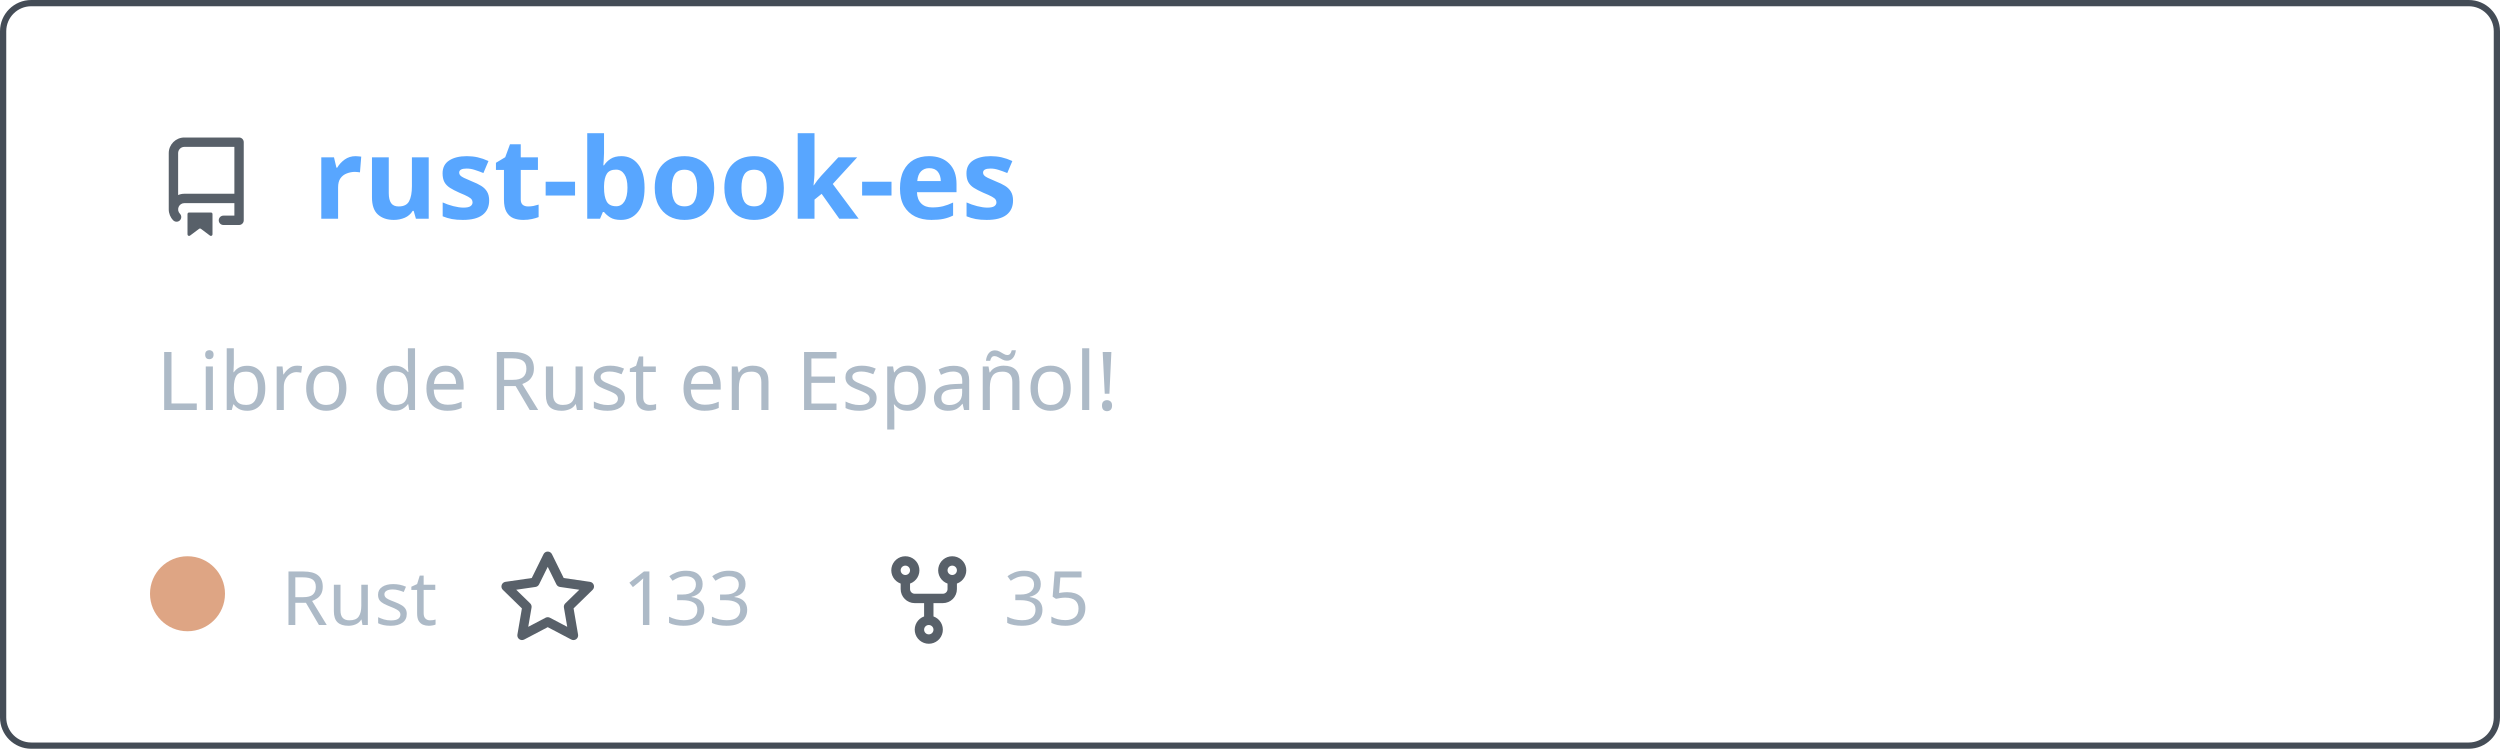
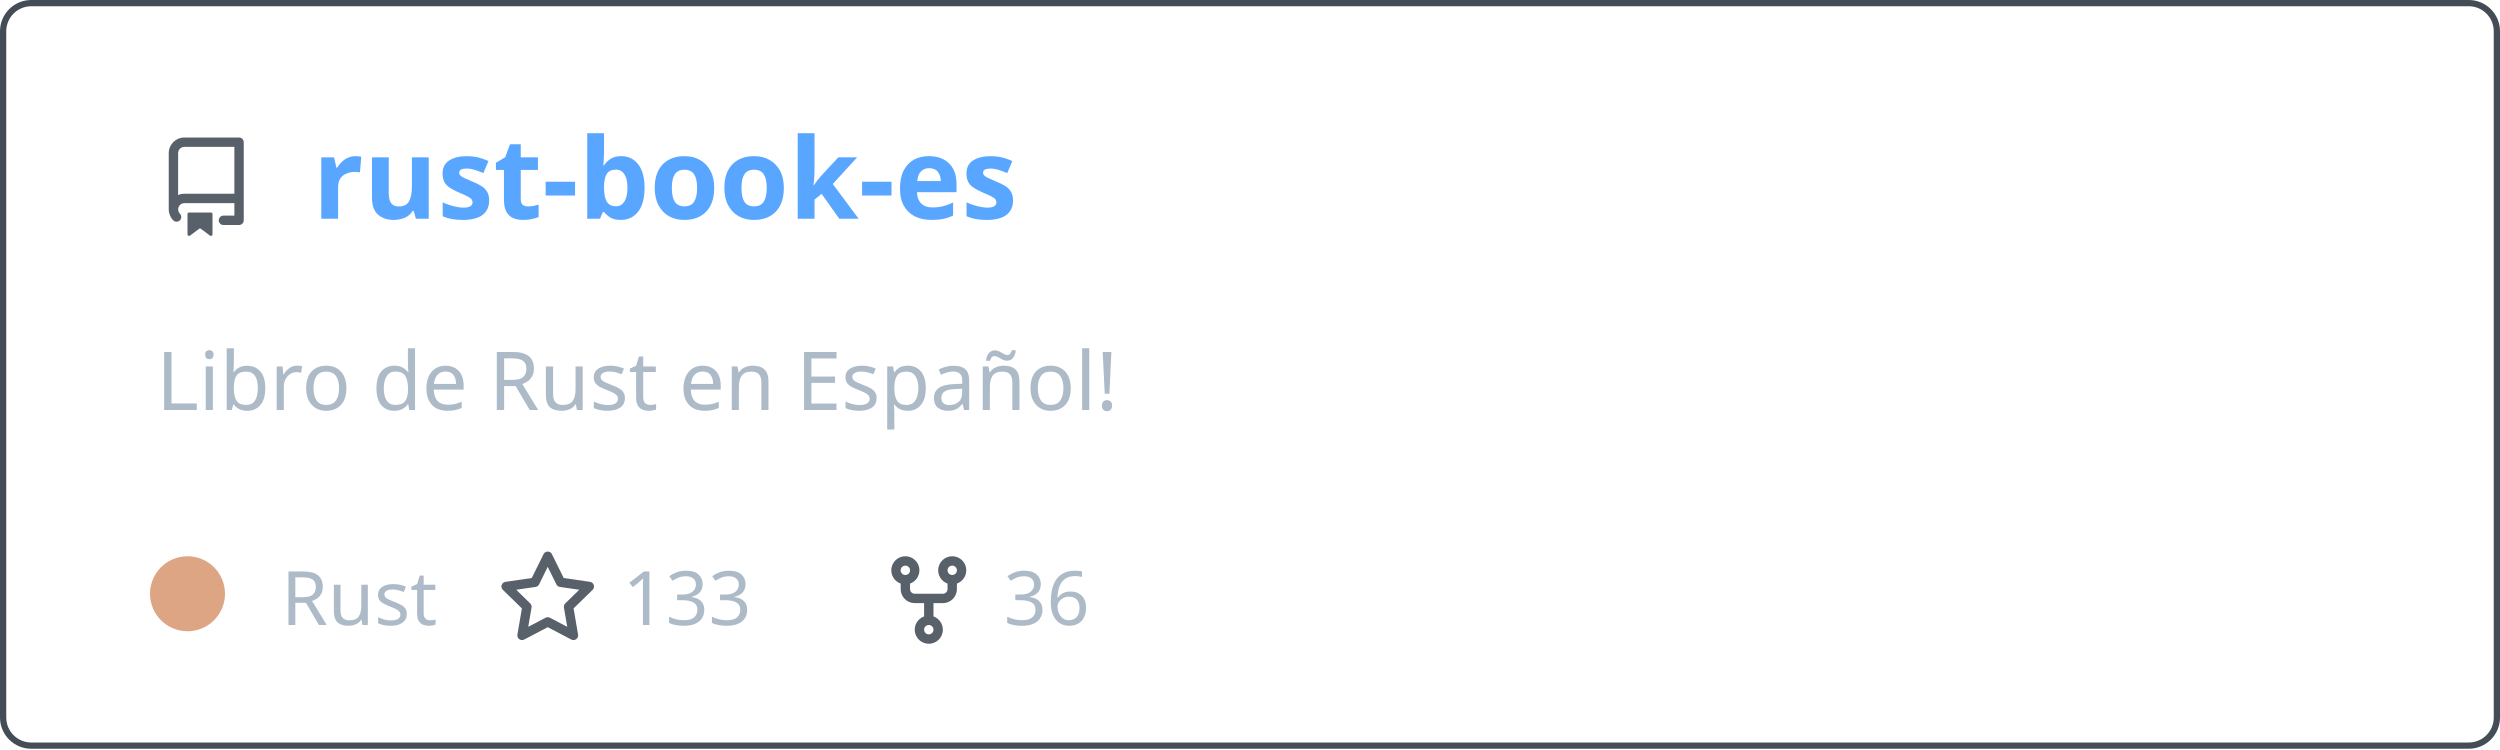
<svg xmlns="http://www.w3.org/2000/svg" width="400" height="120" viewBox="0 0 400 120" fill="none" role="img" aria-labelledby="descId">
  <style>
          .header {
            font: 600 18px 'Segoe UI', Ubuntu, Sans-Serif;
            fill: #58a6ff;
            animation: fadeInAnimation 0.8s ease-in-out forwards;
          }
          @supports(-moz-appearance: auto) {
            /* Selector detects Firefox */
            .header { font-size: 15.5px; }
          }
          
    .description { font: 400 13px 'Segoe UI', Ubuntu, Sans-Serif; fill: #adbac7 }
    .gray { font: 400 12px 'Segoe UI', Ubuntu, Sans-Serif; fill: #adbac7 }
    .icon { fill: #586069 }
    .badge { font: 600 11px 'Segoe UI', Ubuntu, Sans-Serif; }
    .badge rect { opacity: 0.2 }
  

          
      /* Animations */
      @keyframes scaleInAnimation {
        from {
          transform: translate(-5px, 5px) scale(0);
        }
        to {
          transform: translate(-5px, 5px) scale(1);
        }
      }
      @keyframes fadeInAnimation {
        from {
          opacity: 0;
        }
        to {
          opacity: 1;
        }
      }
    
          * { animation-duration: 0s !important; animation-delay: 0s !important; }
        </style>
  <rect data-testid="card-bg" x="0.5" y="0.5" rx="4.5" height="99%" stroke="#444c56" width="399" fill="#00000000" stroke-opacity="1" />
  <g data-testid="card-title" transform="translate(25, 35)">
    <g transform="translate(0, 0)">
      <svg class="icon" x="0" y="-13" viewBox="0 0 16 16" version="1.1" width="16" height="16">
        <path fill-rule="evenodd" d="M2 2.5A2.5 2.5 0 014.5 0h8.75a.75.75 0 01.75.75v12.5a.75.75 0 01-.75.75h-2.5a.75.75 0 110-1.5h1.75v-2h-8a1 1 0 00-.714 1.7.75.75 0 01-1.072 1.05A2.495 2.495 0 012 11.5v-9zm10.5-1V9h-8c-.356 0-.694.074-1 .208V2.5a1 1 0 011-1h8zM5 12.25v3.25a.25.25 0 00.4.2l1.45-1.087a.25.25 0 01.3 0L8.6 15.7a.25.25 0 00.4-.2v-3.25a.25.25 0 00-.25-.25h-3.5a.25.25 0 00-.25.25z" />
      </svg>
    </g>
    <g transform="translate(25, 0)">
      <text x="0" y="0" class="header" data-testid="header">rust-book-es</text>
    </g>
  </g>
  <g data-testid="main-card-body" transform="translate(0, 55)">
    <text class="description" x="25" y="-5">
      <tspan dy="1.2em" x="25">Libro de Rust en Español!</tspan>
    </text>
    <g transform="translate(30, 45)">
      <g transform="translate(0, 0)">
        <g data-testid="primary-lang">
          <circle data-testid="lang-color" cx="0" cy="-5" r="6" fill="#dea584" />
          <text data-testid="lang-name" class="gray" x="15">Rust</text>
        </g>
      </g>
      <g transform="translate(49.6375, 0)">
        <g transform="translate(0, 0)">
          <svg class="icon" y="-12" viewBox="0 0 16 16" version="1.1" width="16" height="16">
            <path fill-rule="evenodd" d="M8 .25a.75.75 0 01.673.418l1.882 3.815 4.21.612a.75.75 0 01.416 1.279l-3.046 2.97.719 4.192a.75.75 0 01-1.088.791L8 12.347l-3.766 1.98a.75.75 0 01-1.088-.79l.72-4.194L.818 6.374a.75.75 0 01.416-1.28l4.21-.611L7.327.668A.75.75 0 018 .25zm0 2.445L6.615 5.5a.75.75 0 01-.564.41l-3.097.45 2.24 2.184a.75.75 0 01.216.664l-.528 3.084 2.769-1.456a.75.75 0 01.698 0l2.77 1.456-.53-3.084a.75.75 0 01.216-.664l2.24-2.183-3.096-.45a.75.75 0 01-.564-.41L8 2.694v.001z" />
          </svg>
        </g>
        <g transform="translate(20, 0)">
          <text data-testid="stargazers" class="gray">133</text>
        </g>
      </g>
      <g transform="translate(110.6063, 0)">
        <g transform="translate(0, 0)">
          <svg class="icon" y="-12" viewBox="0 0 16 16" version="1.1" width="16" height="16">
            <path fill-rule="evenodd" d="M5 3.25a.75.75 0 11-1.5 0 .75.75 0 011.5 0zm0 2.122a2.25 2.25 0 10-1.5 0v.878A2.25 2.25 0 005.75 8.5h1.5v2.128a2.251 2.251 0 101.5 0V8.5h1.5a2.25 2.25 0 002.25-2.25v-.878a2.25 2.25 0 10-1.5 0v.878a.75.75 0 01-.75.75h-4.5A.75.75 0 015 6.25v-.878zm3.75 7.378a.75.75 0 11-1.5 0 .75.75 0 011.5 0zm3-8.75a.75.75 0 100-1.5.75.75 0 000 1.5z" />
          </svg>
        </g>
        <g transform="translate(20, 0)">
-           <text data-testid="forkcount" class="gray">35</text>
+           <text data-testid="forkcount" class="gray">36</text>
        </g>
      </g>
    </g>
  </g>
</svg>
